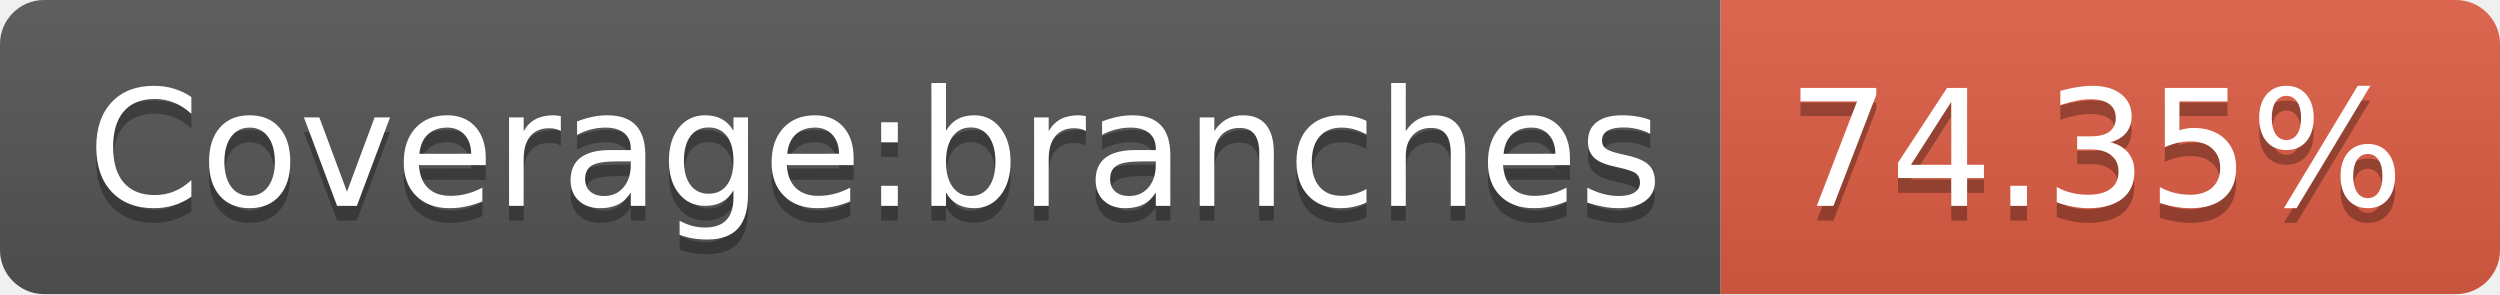
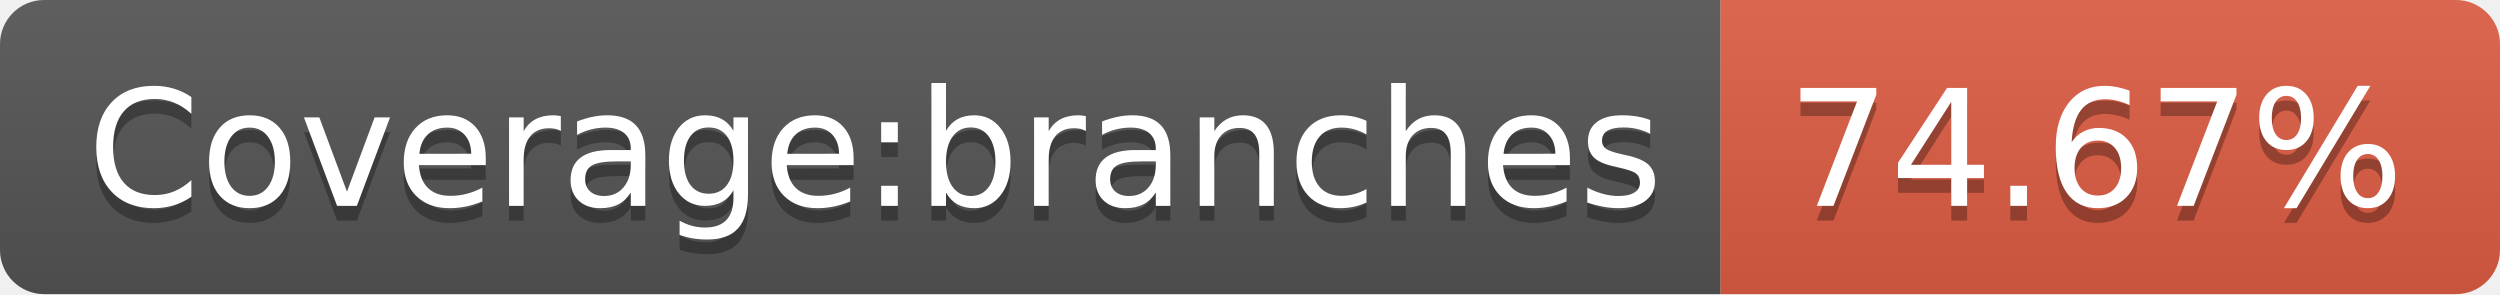
- <svg xmlns="http://www.w3.org/2000/svg" width="170" height="20" role="img" aria-label="Coverage:branches: 74.35%">
+ <svg xmlns="http://www.w3.org/2000/svg" width="170" height="20" role="img" aria-label="Coverage:branches: 74.67%">
  <linearGradient id="s" x2="0" y2="100%">
    <stop offset="0" stop-color="#bbb" stop-opacity=".1" />
    <stop offset="1" stop-opacity=".1" />
  </linearGradient>
  <clipPath id="r">
    <rect width="170" height="20" rx="3" fill="#fff" />
  </clipPath>
  <g clip-path="url(#r)">
    <rect width="117" height="20" fill="#555" />
    <rect x="117" width="53" height="20" fill="#e05d44" />
    <rect width="170" height="20" fill="url(#s)" />
  </g>
  <g fill="#fff" text-anchor="middle" font-family="Verdana,Geneva,DejaVu Sans,sans-serif" text-rendering="geometricPrecision" font-size="110">
    <text aria-hidden="true" x="595" y="150" fill="#010101" fill-opacity=".3" transform="scale(.1)" textLength="1070">Coverage:branches</text>
    <text x="595" y="140" transform="scale(.1)" fill="#fff" textLength="1070">Coverage:branches</text>
-     <text aria-hidden="true" x="1425" y="150" fill="#010101" fill-opacity=".3" transform="scale(.1)" textLength="430">74.35%</text>
-     <text x="1425" y="140" transform="scale(.1)" fill="#fff" textLength="430">74.35%</text>
+     <text aria-hidden="true" x="1425" y="150" fill="#010101" fill-opacity=".3" transform="scale(.1)" textLength="430">74.67%</text>
+     <text x="1425" y="140" transform="scale(.1)" fill="#fff" textLength="430">74.67%</text>
  </g>
</svg>
